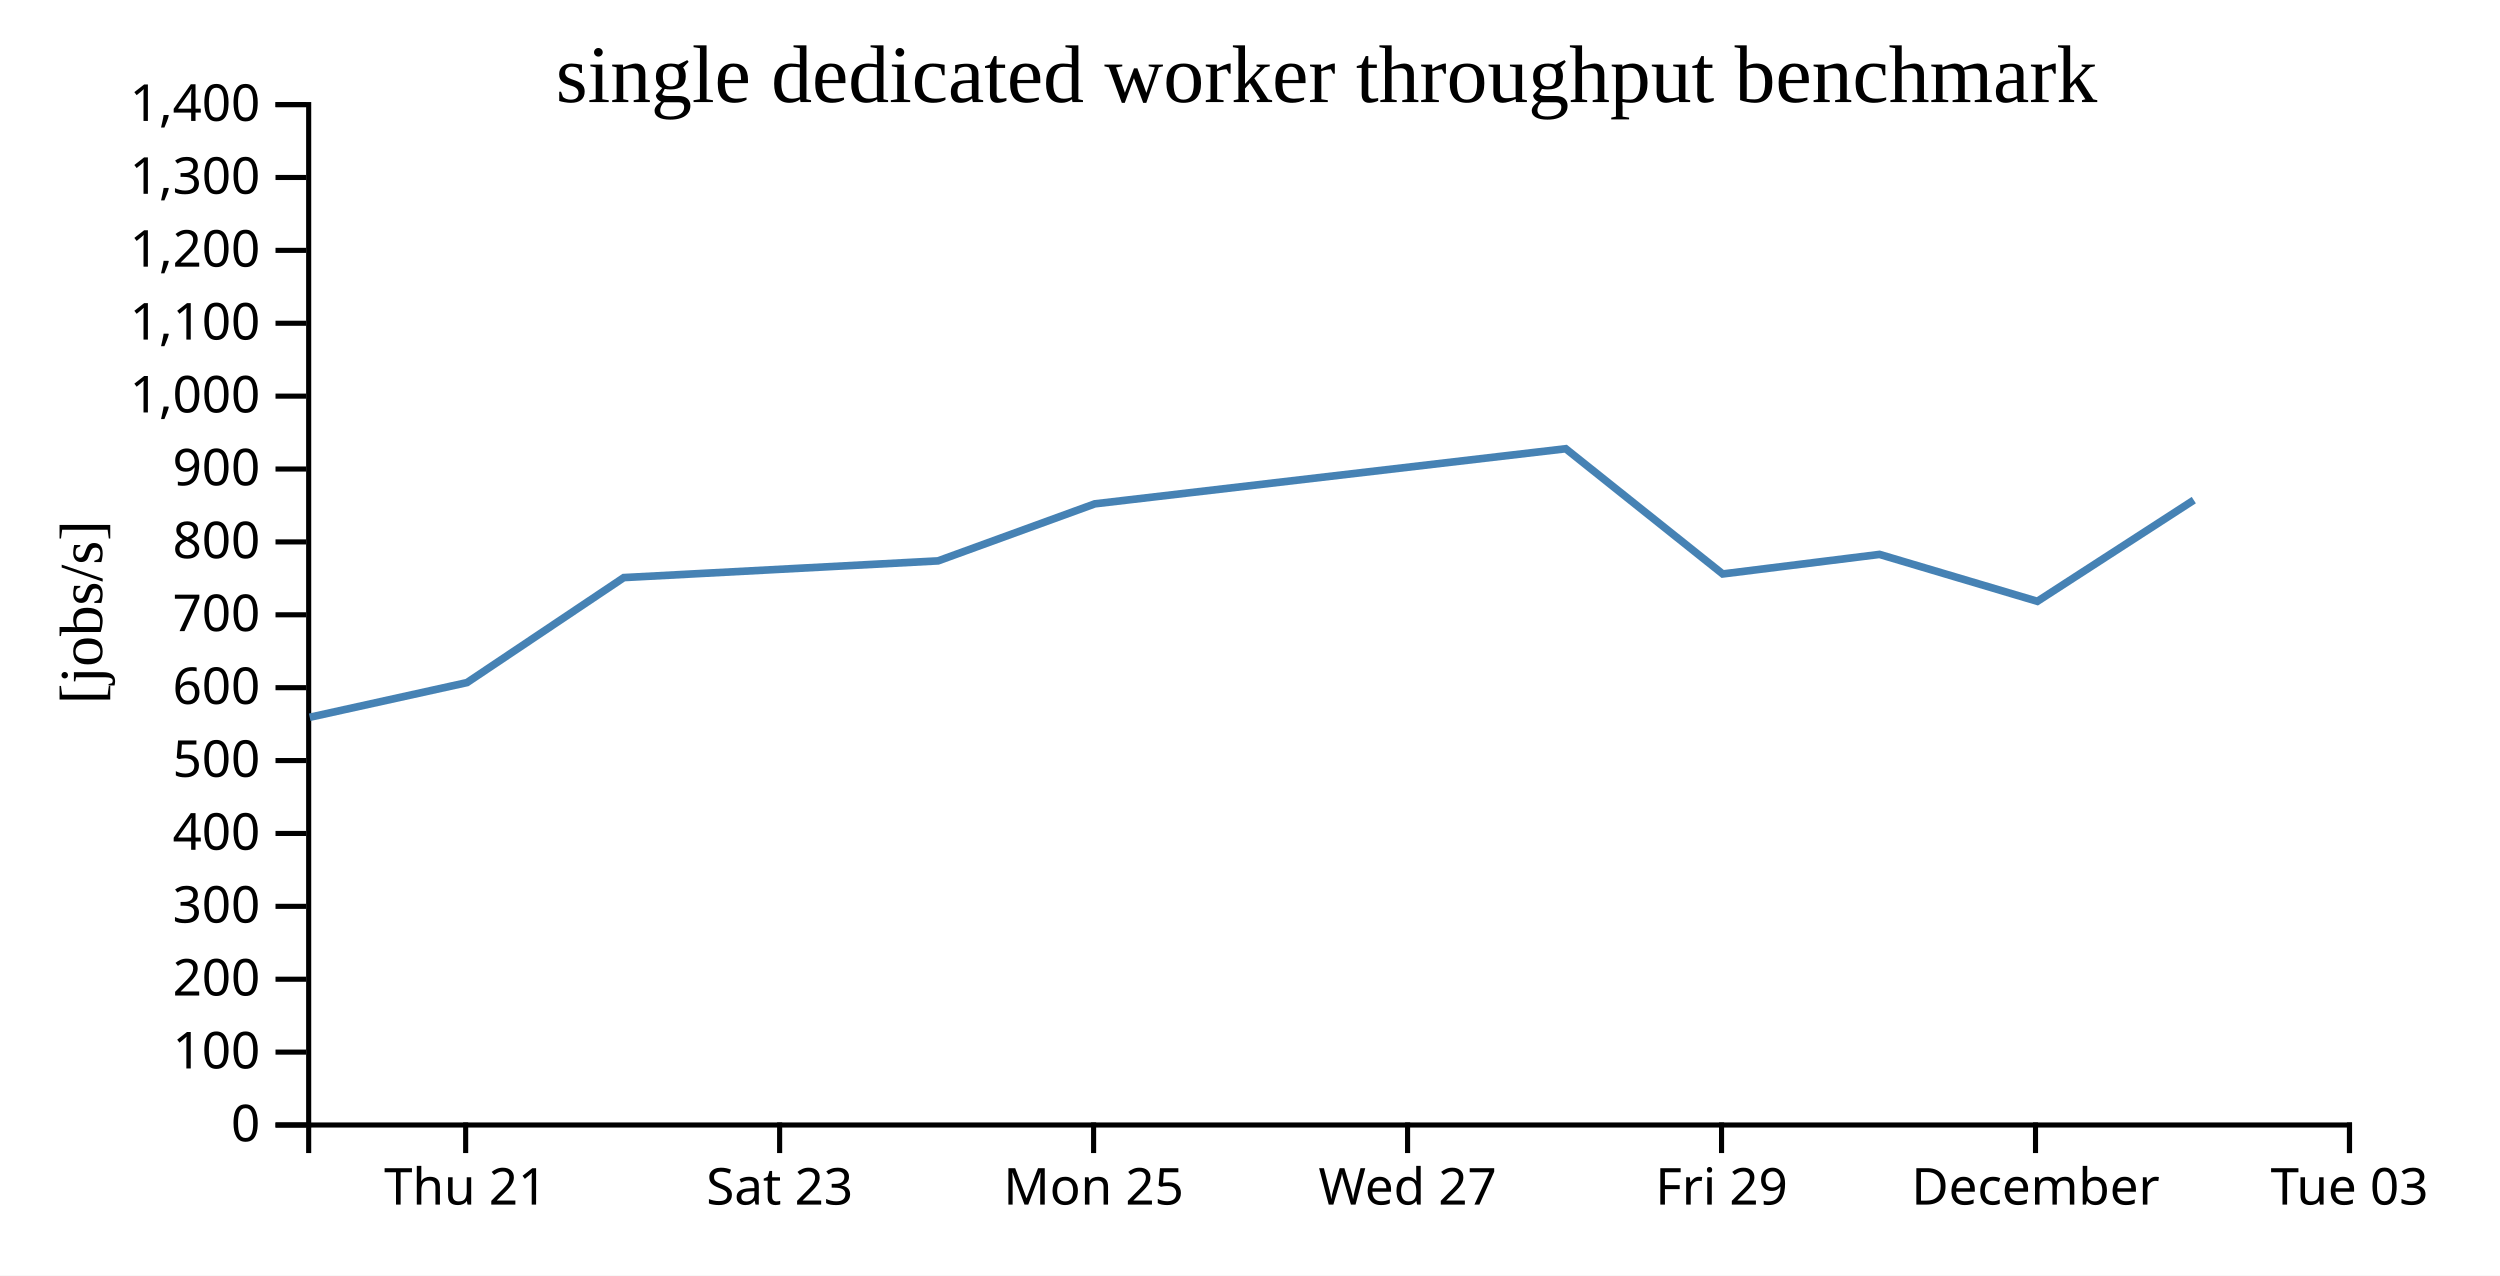
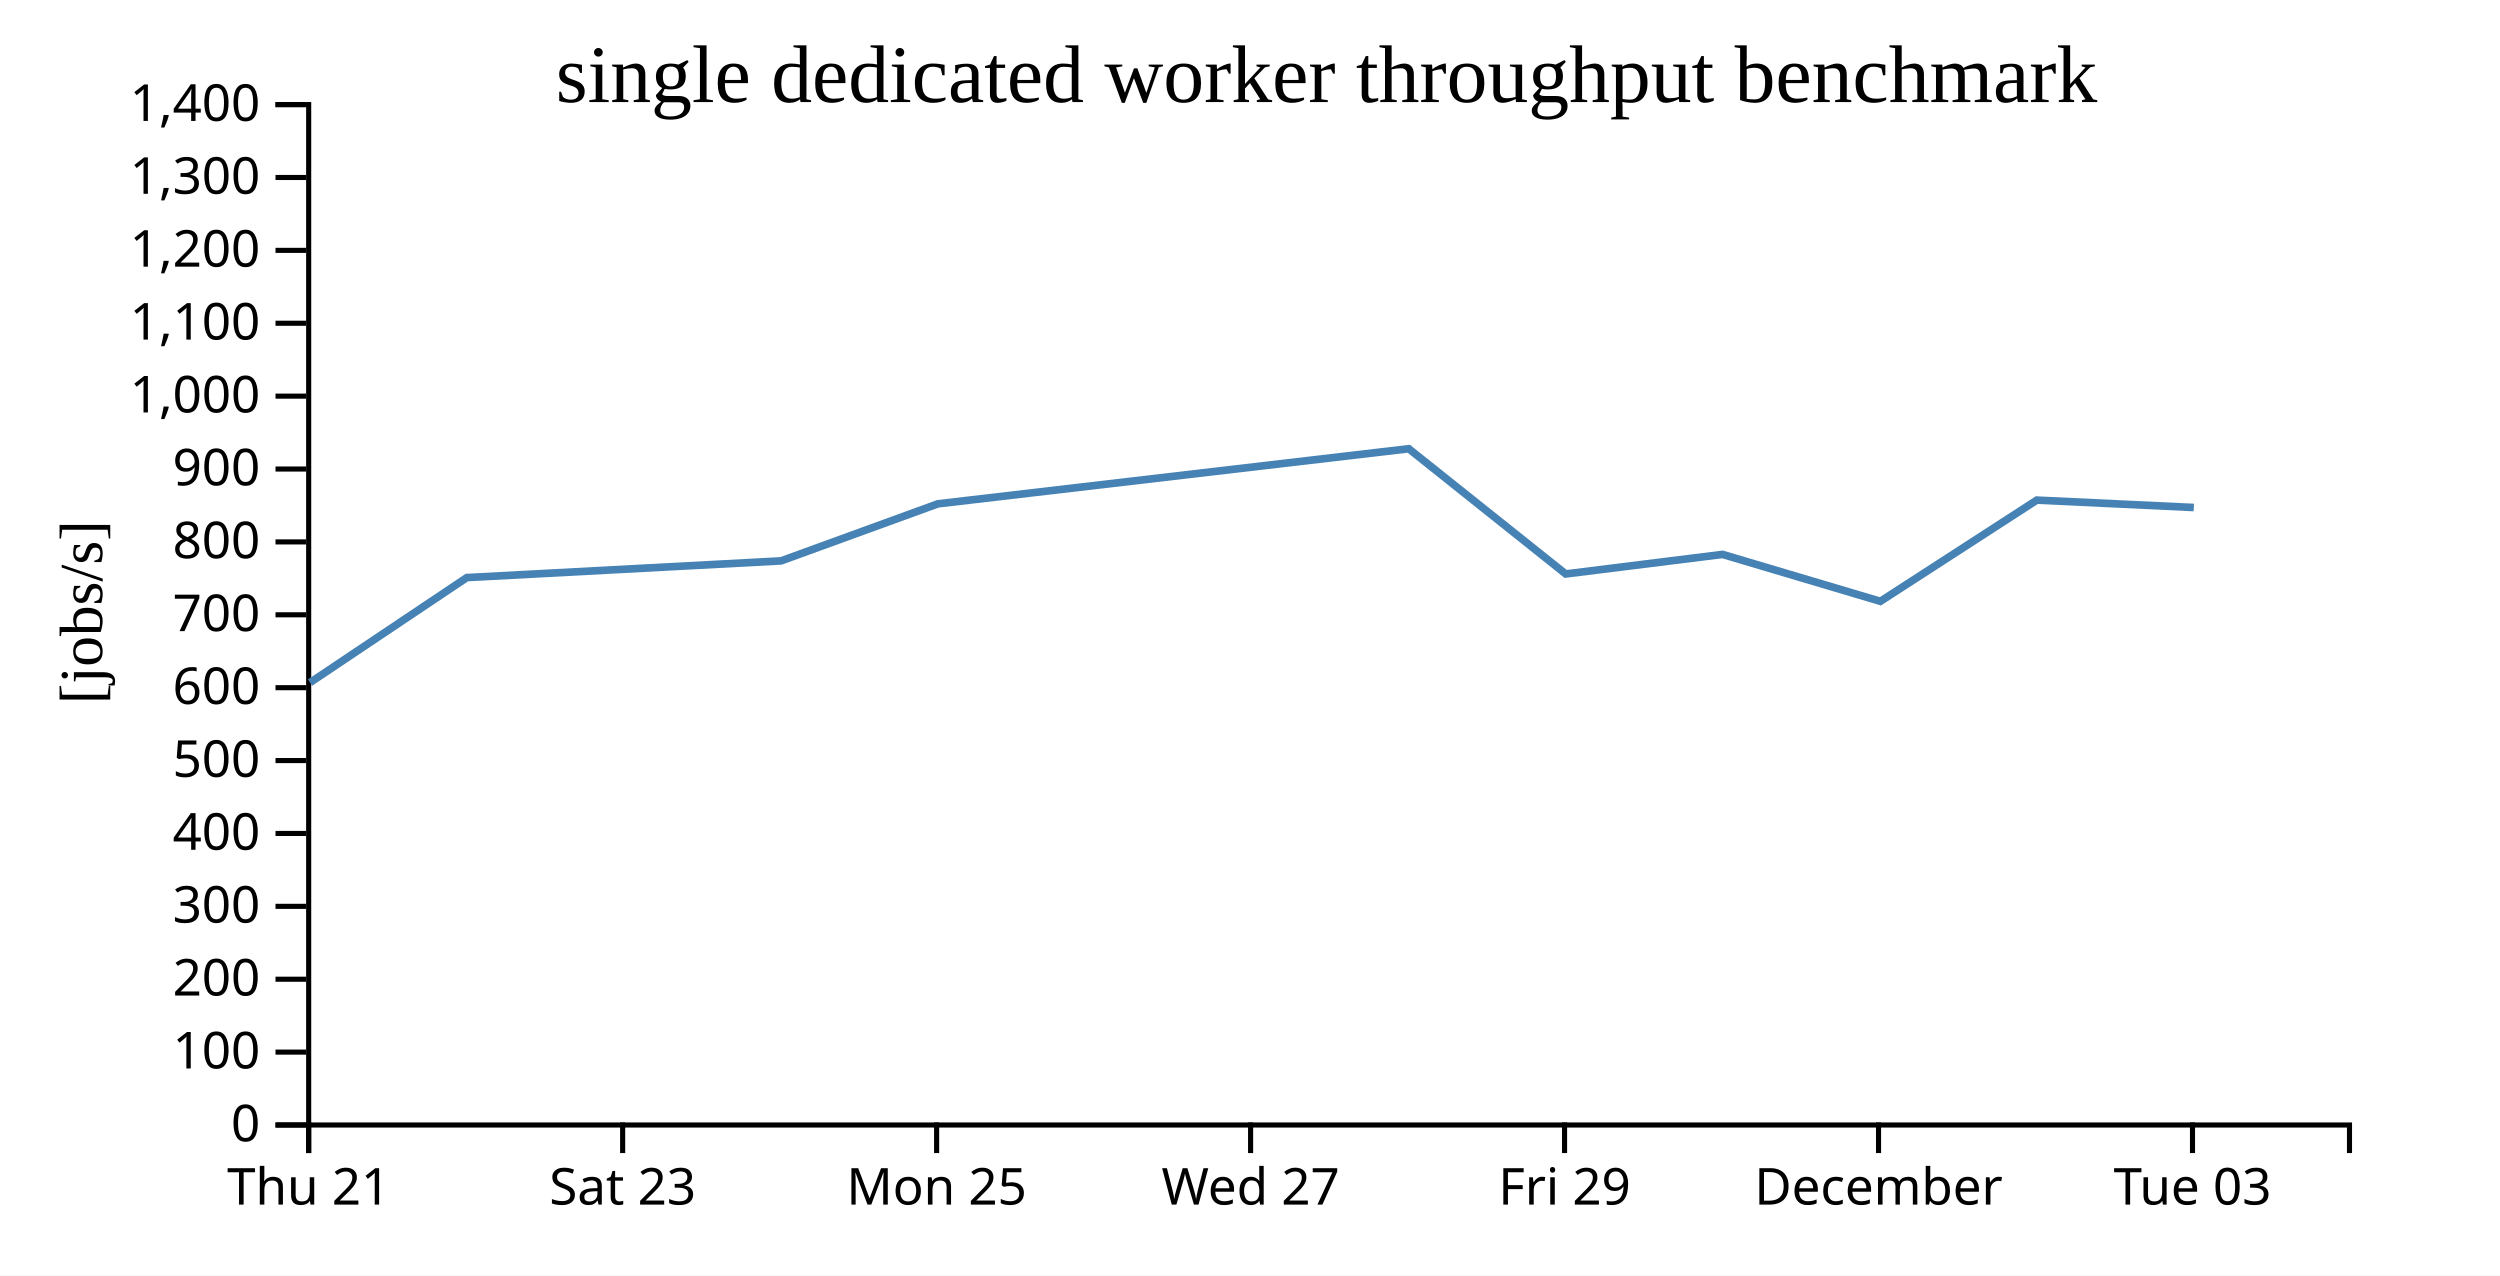
<svg xmlns="http://www.w3.org/2000/svg" width="490" height="250">
  <rect width="100%" height="100%" fill="white" />
  <g transform="translate(60,20)">
    <g transform="translate(0,200)" fill="none" font-size="10" font-family="sans-serif" text-anchor="middle">
      <path class="domain" stroke="currentColor" d="M0.5,6V0.5H400.5V6" />
-       <g class="tick" opacity="1" transform="translate(31.26923,0)">
+       <g class="tick" opacity="1" transform="translate(0.5,0)">
        <line stroke="currentColor" y2="6" />
        <text fill="currentColor" y="9" dy="0.71em">Thu 21</text>
      </g>
-       <g class="tick" opacity="1" transform="translate(92.80769,0)">
+       <g class="tick" opacity="1" transform="translate(62.03846,0)">
        <line stroke="currentColor" y2="6" />
        <text fill="currentColor" y="9" dy="0.71em">Sat 23</text>
      </g>
-       <g class="tick" opacity="1" transform="translate(154.3462,0)">
+       <g class="tick" opacity="1" transform="translate(123.5769,0)">
        <line stroke="currentColor" y2="6" />
        <text fill="currentColor" y="9" dy="0.71em">Mon 25</text>
      </g>
-       <g class="tick" opacity="1" transform="translate(215.8846,0)">
+       <g class="tick" opacity="1" transform="translate(185.1154,0)">
        <line stroke="currentColor" y2="6" />
        <text fill="currentColor" y="9" dy="0.71em">Wed 27</text>
      </g>
-       <g class="tick" opacity="1" transform="translate(277.4231,0)">
+       <g class="tick" opacity="1" transform="translate(246.6538,0)">
        <line stroke="currentColor" y2="6" />
        <text fill="currentColor" y="9" dy="0.71em">Fri 29</text>
      </g>
-       <g class="tick" opacity="1" transform="translate(338.9615,0)">
+       <g class="tick" opacity="1" transform="translate(308.1923,0)">
        <line stroke="currentColor" y2="6" />
        <text fill="currentColor" y="9" dy="0.71em">December</text>
      </g>
-       <g class="tick" opacity="1" transform="translate(400.5,0)">
+       <g class="tick" opacity="1" transform="translate(369.7308,0)">
        <line stroke="currentColor" y2="6" />
        <text fill="currentColor" y="9" dy="0.71em">Tue 03</text>
      </g>
    </g>
    <g fill="none" font-size="10" font-family="sans-serif" text-anchor="end">
      <path class="domain" stroke="currentColor" d="M-6,200.5H0.5V0.5H-6" />
      <g class="tick" opacity="1" transform="translate(0,200.5)">
        <line stroke="currentColor" x2="-6" />
        <text fill="currentColor" x="-9" dy="0.32em">0</text>
      </g>
      <g class="tick" opacity="1" transform="translate(0,186.2143)">
        <line stroke="currentColor" x2="-6" />
        <text fill="currentColor" x="-9" dy="0.32em">100</text>
      </g>
      <g class="tick" opacity="1" transform="translate(0,171.9286)">
        <line stroke="currentColor" x2="-6" />
        <text fill="currentColor" x="-9" dy="0.32em">200</text>
      </g>
      <g class="tick" opacity="1" transform="translate(0,157.6429)">
        <line stroke="currentColor" x2="-6" />
        <text fill="currentColor" x="-9" dy="0.32em">300</text>
      </g>
      <g class="tick" opacity="1" transform="translate(0,143.3571)">
        <line stroke="currentColor" x2="-6" />
        <text fill="currentColor" x="-9" dy="0.32em">400</text>
      </g>
      <g class="tick" opacity="1" transform="translate(0,129.0714)">
        <line stroke="currentColor" x2="-6" />
        <text fill="currentColor" x="-9" dy="0.32em">500</text>
      </g>
      <g class="tick" opacity="1" transform="translate(0,114.7857)">
        <line stroke="currentColor" x2="-6" />
        <text fill="currentColor" x="-9" dy="0.32em">600</text>
      </g>
      <g class="tick" opacity="1" transform="translate(0,100.5)">
        <line stroke="currentColor" x2="-6" />
        <text fill="currentColor" x="-9" dy="0.32em">700</text>
      </g>
      <g class="tick" opacity="1" transform="translate(0,86.21429)">
        <line stroke="currentColor" x2="-6" />
        <text fill="currentColor" x="-9" dy="0.32em">800</text>
      </g>
      <g class="tick" opacity="1" transform="translate(0,71.92857)">
        <line stroke="currentColor" x2="-6" />
        <text fill="currentColor" x="-9" dy="0.32em">900</text>
      </g>
      <g class="tick" opacity="1" transform="translate(0,57.64286)">
        <line stroke="currentColor" x2="-6" />
        <text fill="currentColor" x="-9" dy="0.32em">1,000</text>
      </g>
      <g class="tick" opacity="1" transform="translate(0,43.35714)">
        <line stroke="currentColor" x2="-6" />
        <text fill="currentColor" x="-9" dy="0.32em">1,100</text>
      </g>
      <g class="tick" opacity="1" transform="translate(0,29.07143)">
        <line stroke="currentColor" x2="-6" />
        <text fill="currentColor" x="-9" dy="0.32em">1,200</text>
      </g>
      <g class="tick" opacity="1" transform="translate(0,14.78571)">
        <line stroke="currentColor" x2="-6" />
        <text fill="currentColor" x="-9" dy="0.32em">1,300</text>
      </g>
      <g class="tick" opacity="1" transform="translate(0,0.5)">
        <line stroke="currentColor" x2="-6" />
        <text fill="currentColor" x="-9" dy="0.32em">1,400</text>
      </g>
    </g>
    <text text-anchor="middle" style="font-size: 12px" transform="rotate(-90)" y="-40" x="-100">[jobs/s]</text>
    <text text-anchor="middle" style="font-size: 16px" y="0" x="200">single dedicated worker throughput benchmark</text>
-     <path fill="none" stroke="steelblue" stroke-width="1.5" d="M0.708,120.586L31.534,113.786L62.265,93.207L123.86,89.932L154.585,78.752L246.879,67.952L277.649,92.495L308.386,88.663L339.32,97.86L369.985,78.022" />
+     <path fill="none" stroke="steelblue" stroke-width="1.5" d="M0.765,113.786L31.496,93.207L93.09,89.932L123.816,78.752L216.11,67.952L246.879,92.495L277.617,88.663L308.551,97.86L339.216,78.022L369.984,79.473" />
  </g>
</svg>
